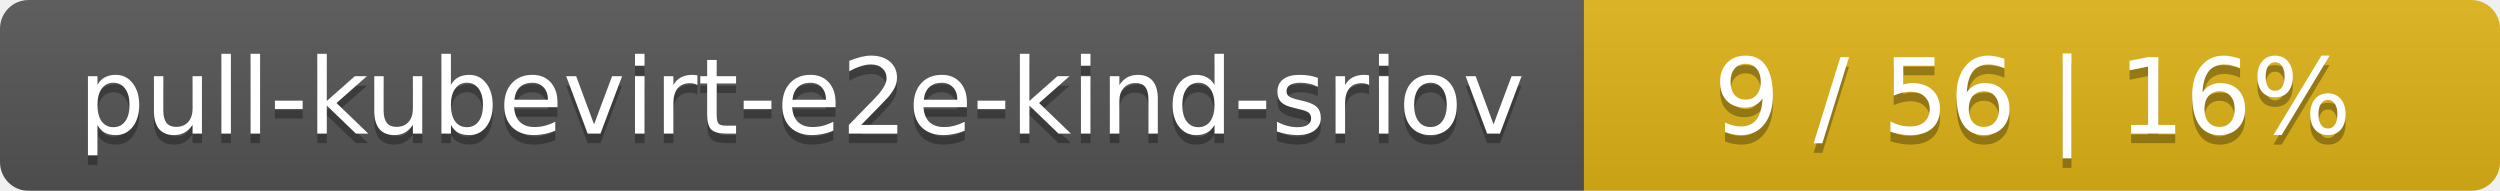
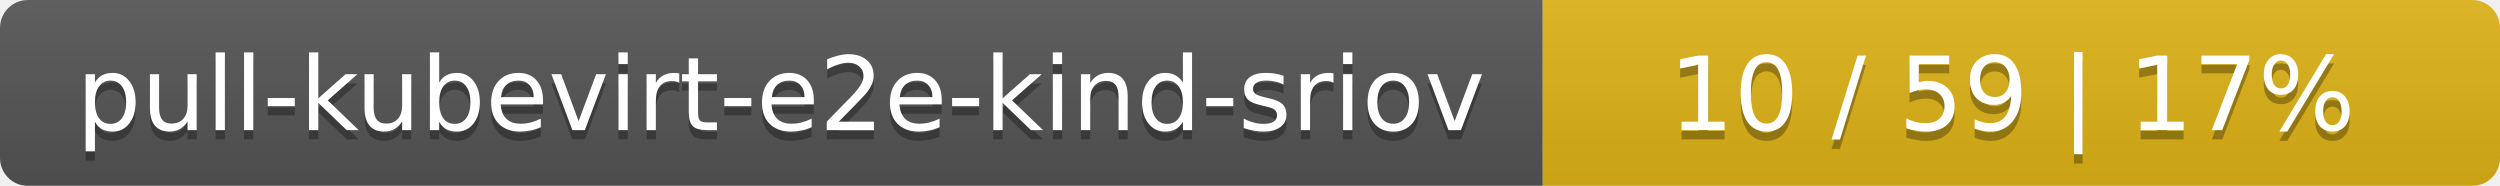
- <svg xmlns="http://www.w3.org/2000/svg" width="262" height="20">
+ <svg xmlns="http://www.w3.org/2000/svg" width="269" height="20">
  <linearGradient id="smooth" x2="0" y2="100%">
    <stop offset="0" stop-color="#bbb" stop-opacity=".1" />
    <stop offset="1" stop-opacity=".1" />
  </linearGradient>
  <mask id="round">
-     <rect width="262" height="20" rx="3" fill="#fff" />
+     <rect width="269" height="20" rx="3" fill="#fff" />
  </mask>
  <g mask="url(#round)">
    <rect width="166" height="20" fill="#555" />
-     <rect x="166" width="96" height="20" fill="#dfb317" />
-     <rect width="262" height="20" fill="url(#smooth)" />
+     <rect x="166" width="103" height="20" fill="#dfb317" />
+     <rect width="269" height="20" fill="url(#smooth)" />
  </g>
  <g fill="#fff" text-anchor="middle" font-family="DejaVu Sans,Verdana,Geneva,sans-serif" font-size="11">
    <text x="84" y="15" fill="#010101" fill-opacity=".3">pull-kubevirt-e2e-kind-sriov</text>
    <text x="84" y="14">pull-kubevirt-e2e-kind-sriov</text>
-     <text x="213" y="15" fill="#010101" fill-opacity=".3">9 / 56    |    16%</text>
-     <text x="213" y="14">9 / 56    |    16%</text>
+     <text x="216.5" y="15" fill="#010101" fill-opacity=".3">10 / 59    |    17%</text>
+     <text x="216.5" y="14">10 / 59    |    17%</text>
  </g>
</svg>
